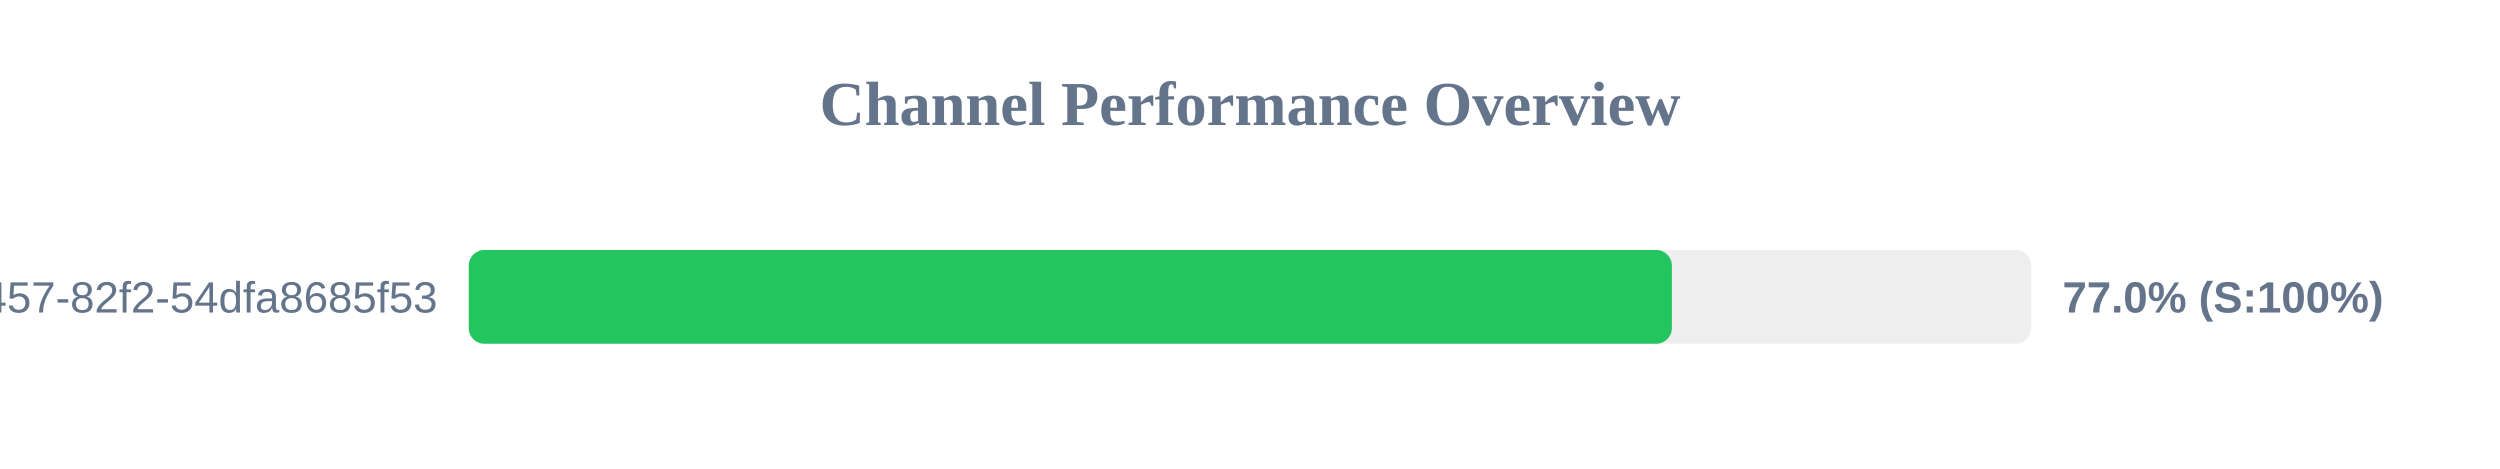
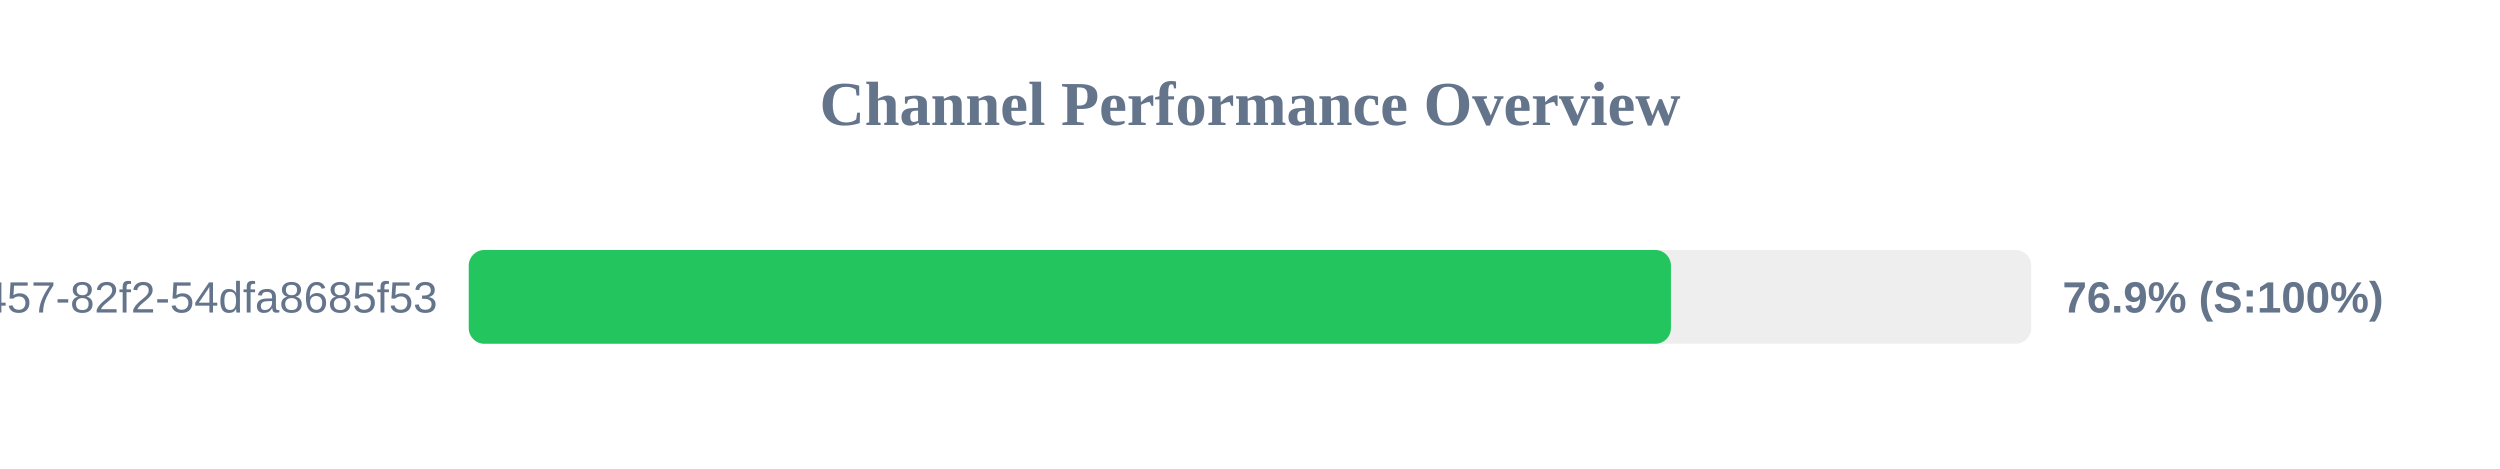
<svg xmlns="http://www.w3.org/2000/svg" width="800" height="150" version="1.1">
  <style>
        .row { font: 14px Arial; fill: #64748b; }
        .score { font: bold 14px Arial; fill: #64748b; }
    </style>
  <text x="400" y="40" text-anchor="middle" font-size="20px" font-weight="bold" fill="#64748b">Channel Performance Overview</text>
  <rect x="150" y="80" width="500" height="30" fill="#eee" rx="5" />
-   <rect x="150" y="80" width="385.0" height="30" fill="#22c55e" rx="5" />
+   <rect x="150" y="80" width="384.7" height="30" fill="#22c55e" rx="5" />
  <text x="140" y="100" text-anchor="end" class="row">?uuid=413c8b50-96bf-4457-82f2-54dfa8685f53</text>
-   <text x="660" y="100" text-anchor="start" class="score">77.0% (S:100%)</text>
+   <text x="660" y="100" text-anchor="start" class="score">76.9% (S:100%)</text>
</svg>
